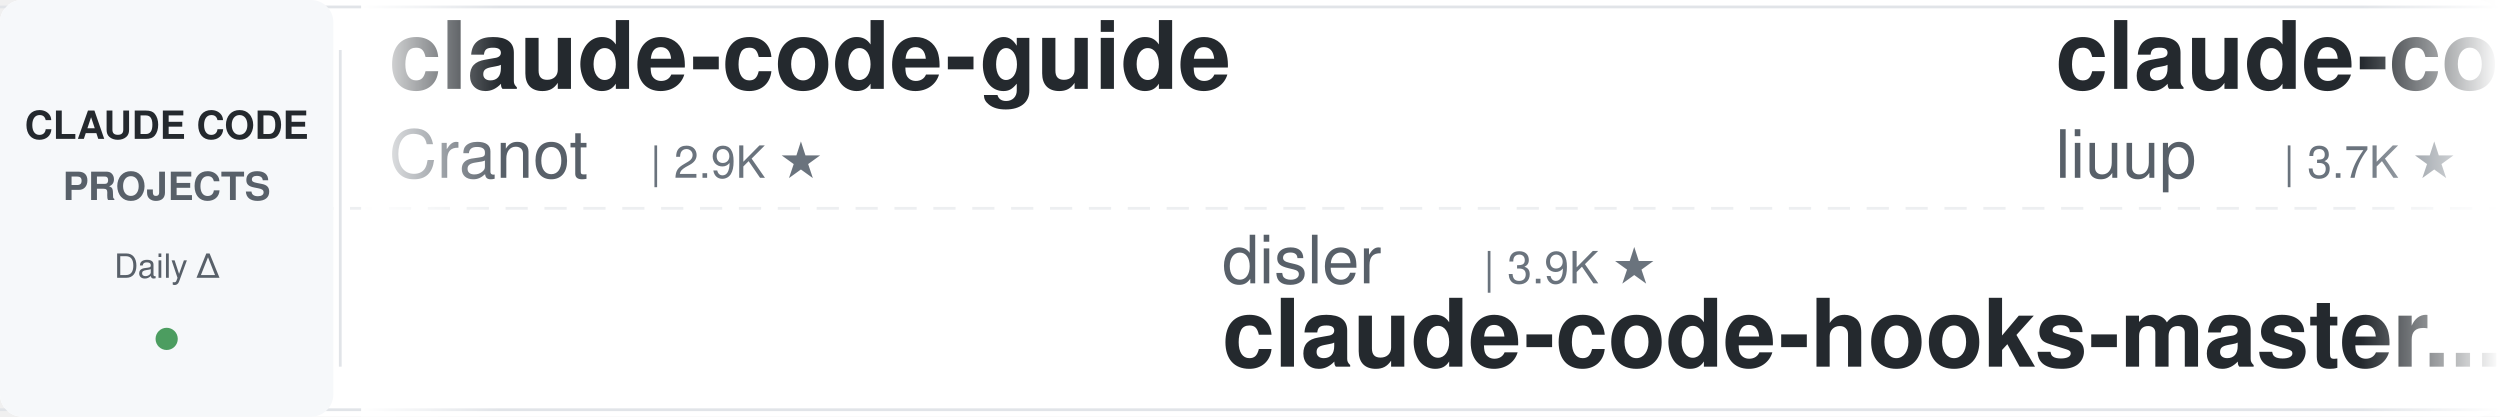
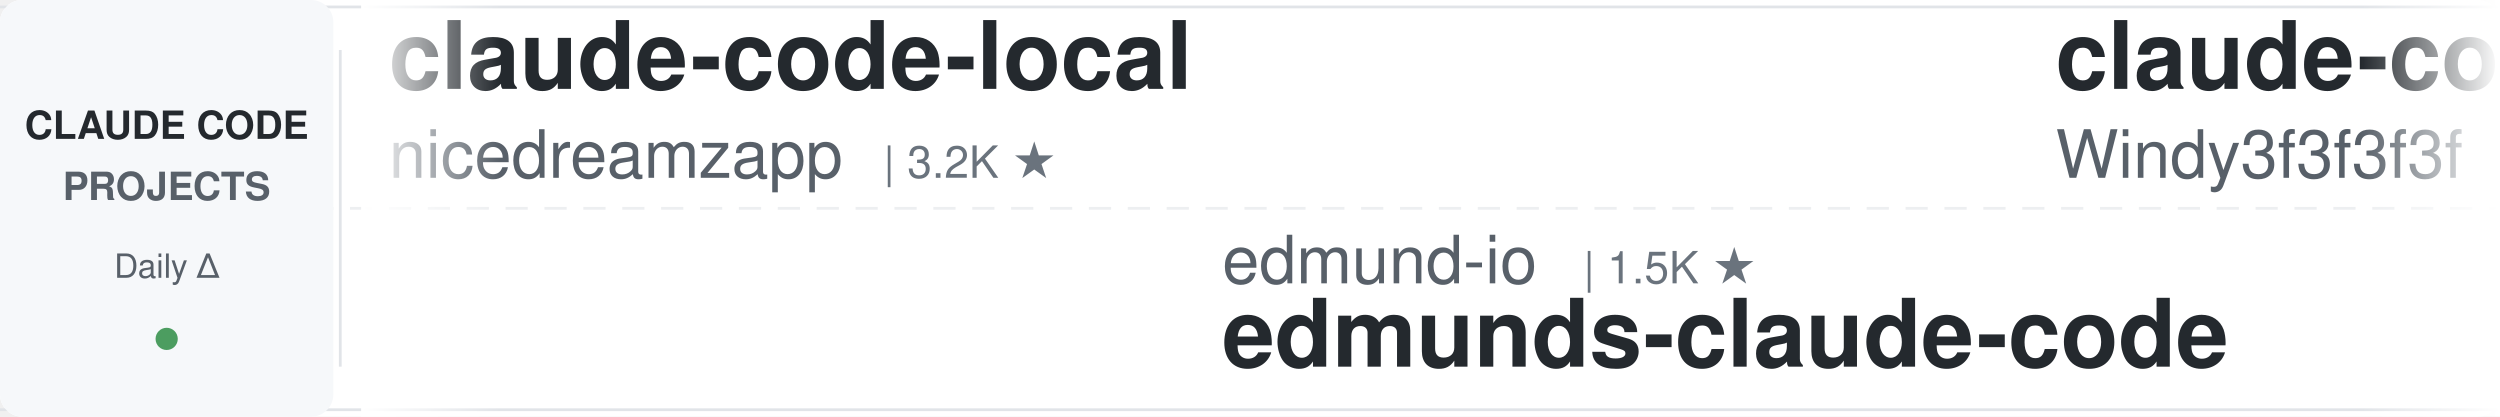
<svg xmlns="http://www.w3.org/2000/svg" width="900" height="150">
  <defs>
    <linearGradient id="leftFade" x1="0%" y1="0%" x2="100%" y2="0%">
      <stop offset="0%" style="stop-color:#ffffff;stop-opacity:1" />
      <stop offset="100%" style="stop-color:#ffffff;stop-opacity:0" />
    </linearGradient>
    <linearGradient id="rightFade" x1="0%" y1="0%" x2="100%" y2="0%">
      <stop offset="0%" style="stop-color:#ffffff;stop-opacity:0" />
      <stop offset="100%" style="stop-color:#ffffff;stop-opacity:1" />
    </linearGradient>
  </defs>
  <rect width="900" height="150" fill="#ffffff" rx="8" />
  <rect x="0" y="2" width="900" height="1" fill="#e1e4e8" />
  <rect x="0" y="147" width="900" height="1" fill="#e1e4e8" />
  <line x1="0" y1="75" x2="900" y2="75" stroke="#e1e4e8" stroke-width="1" stroke-dasharray="8 6" opacity="0.6" />
  <rect x="0" y="0" width="120" height="150" fill="#f6f8fa" rx="8" />
  <text x="60" y="50" font-family="-apple-system, BlinkMacSystemFont, 'Segoe UI', Helvetica, Arial, sans-serif" font-size="14" font-weight="600" fill="#24292e" text-anchor="middle">CLAUDE CODE</text>
  <text x="60" y="72" font-family="-apple-system, BlinkMacSystemFont, 'Segoe UI', Helvetica, Arial, sans-serif" font-size="14" font-weight="600" fill="#586069" text-anchor="middle">PROJECTS</text>
  <text x="60" y="100" font-family="-apple-system, BlinkMacSystemFont, 'Segoe UI', Helvetica, Arial, sans-serif" font-size="12" font-weight="500" fill="#586069" text-anchor="middle">Daily Δ</text>
  <circle cx="60" cy="122" r="4" fill="#22863a" opacity="0.8" />
  <rect x="122" y="18" width="1" height="114" fill="#e1e4e8" />
  <clipPath id="tickerClip">
    <rect x="130" y="0" width="770" height="150" />
  </clipPath>
  <g clip-path="url(#tickerClip)">
    <g id="tickerItems">
      <animateTransform attributeName="transform" attributeType="XML" type="translate" from="0 0" to="-3000 0" dur="54s" repeatCount="indefinite" />
      <g transform="translate(0, 0)">
-         <text x="140" y="32" font-family="-apple-system, BlinkMacSystemFont, 'Segoe UI', Helvetica, Arial, sans-serif" font-size="34" font-weight="600" fill="#24292e">claude-code-guide</text>
-         <text x="140" y="64" font-family="-apple-system, BlinkMacSystemFont, 'Segoe UI', Helvetica, Arial, sans-serif" font-size="24" font-weight="400" fill="#586069">Cranot</text>
-         <text x="234" y="64" font-family="-apple-system, BlinkMacSystemFont, 'Segoe UI', Helvetica, Arial, sans-serif" font-size="16" font-weight="500" fill="#6a737d">| 2.9K ★</text>
+         <text x="140" y="32" font-family="-apple-system, BlinkMacSystemFont, 'Segoe UI', Helvetica, Arial, sans-serif" font-size="34" font-weight="600" fill="#24292e">claude-code-local</text>
+         <text x="140" y="64" font-family="-apple-system, BlinkMacSystemFont, 'Segoe UI', Helvetica, Arial, sans-serif" font-size="24" font-weight="400" fill="#586069">nicedreamzapp</text>
+         <text x="318" y="64" font-family="-apple-system, BlinkMacSystemFont, 'Segoe UI', Helvetica, Arial, sans-serif" font-size="16" font-weight="500" fill="#6a737d">| 3.2K ★</text>
      </g>
      <g transform="translate(300, 0)">
-         <text x="140" y="102" font-family="-apple-system, BlinkMacSystemFont, 'Segoe UI', Helvetica, Arial, sans-serif" font-size="24" font-weight="400" fill="#586069">disler</text>
-         <text x="234" y="102" font-family="-apple-system, BlinkMacSystemFont, 'Segoe UI', Helvetica, Arial, sans-serif" font-size="16" font-weight="500" fill="#6a737d">| 3.9K ★</text>
-         <text x="140" y="132" font-family="-apple-system, BlinkMacSystemFont, 'Segoe UI', Helvetica, Arial, sans-serif" font-size="34" font-weight="600" fill="#24292e">claude-code-hooks-master...</text>
+         <text x="140" y="102" font-family="-apple-system, BlinkMacSystemFont, 'Segoe UI', Helvetica, Arial, sans-serif" font-size="24" font-weight="400" fill="#586069">edmund-io</text>
+         <text x="270" y="102" font-family="-apple-system, BlinkMacSystemFont, 'Segoe UI', Helvetica, Arial, sans-serif" font-size="16" font-weight="500" fill="#6a737d">| 1.5K ★</text>
+         <text x="140" y="132" font-family="-apple-system, BlinkMacSystemFont, 'Segoe UI', Helvetica, Arial, sans-serif" font-size="34" font-weight="600" fill="#24292e">edmunds-claude-code</text>
      </g>
      <g transform="translate(600, 0)">
-         <text x="140" y="32" font-family="-apple-system, BlinkMacSystemFont, 'Segoe UI', Helvetica, Arial, sans-serif" font-size="34" font-weight="600" fill="#24292e">claude-code-analysis</text>
-         <text x="140" y="64" font-family="-apple-system, BlinkMacSystemFont, 'Segoe UI', Helvetica, Arial, sans-serif" font-size="24" font-weight="400" fill="#586069">liuup</text>
-         <text x="222" y="64" font-family="-apple-system, BlinkMacSystemFont, 'Segoe UI', Helvetica, Arial, sans-serif" font-size="16" font-weight="500" fill="#6a737d">| 3.7K ★</text>
+         <text x="140" y="32" font-family="-apple-system, BlinkMacSystemFont, 'Segoe UI', Helvetica, Arial, sans-serif" font-size="34" font-weight="600" fill="#24292e">claude-code-from-scratch</text>
+         <text x="140" y="64" font-family="-apple-system, BlinkMacSystemFont, 'Segoe UI', Helvetica, Arial, sans-serif" font-size="24" font-weight="400" fill="#586069">Windy3f3f3f3f</text>
+         <text x="318" y="64" font-family="-apple-system, BlinkMacSystemFont, 'Segoe UI', Helvetica, Arial, sans-serif" font-size="16" font-weight="500" fill="#6a737d">| 2.5K ★</text>
      </g>
      <g transform="translate(900, 0)">
-         <text x="140" y="102" font-family="-apple-system, BlinkMacSystemFont, 'Segoe UI', Helvetica, Arial, sans-serif" font-size="24" font-weight="400" fill="#586069">Yuyz0112</text>
-         <text x="258" y="102" font-family="-apple-system, BlinkMacSystemFont, 'Segoe UI', Helvetica, Arial, sans-serif" font-size="16" font-weight="500" fill="#6a737d">| 2.4K ★</text>
-         <text x="140" y="132" font-family="-apple-system, BlinkMacSystemFont, 'Segoe UI', Helvetica, Arial, sans-serif" font-size="34" font-weight="600" fill="#24292e">claude-code-reverse</text>
+         <text x="140" y="102" font-family="-apple-system, BlinkMacSystemFont, 'Segoe UI', Helvetica, Arial, sans-serif" font-size="24" font-weight="400" fill="#586069">affaan-m</text>
+         <text x="258" y="102" font-family="-apple-system, BlinkMacSystemFont, 'Segoe UI', Helvetica, Arial, sans-serif" font-size="16" font-weight="500" fill="#6a737d">| 238.6K ★</text>
+         <text x="140" y="132" font-family="-apple-system, BlinkMacSystemFont, 'Segoe UI', Helvetica, Arial, sans-serif" font-size="34" font-weight="600" fill="#24292e">ECC</text>
      </g>
      <g transform="translate(1200, 0)">
-         <text x="140" y="32" font-family="-apple-system, BlinkMacSystemFont, 'Segoe UI', Helvetica, Arial, sans-serif" font-size="34" font-weight="600" fill="#24292e">claude_codex_bridge</text>
-         <text x="140" y="64" font-family="-apple-system, BlinkMacSystemFont, 'Segoe UI', Helvetica, Arial, sans-serif" font-size="24" font-weight="400" fill="#586069">SeemSeam</text>
-         <text x="258" y="64" font-family="-apple-system, BlinkMacSystemFont, 'Segoe UI', Helvetica, Arial, sans-serif" font-size="16" font-weight="500" fill="#6a737d">| 3.4K ★</text>
+         <text x="140" y="32" font-family="-apple-system, BlinkMacSystemFont, 'Segoe UI', Helvetica, Arial, sans-serif" font-size="34" font-weight="600" fill="#24292e">claude-code-tudou</text>
+         <text x="140" y="64" font-family="-apple-system, BlinkMacSystemFont, 'Segoe UI', Helvetica, Arial, sans-serif" font-size="24" font-weight="400" fill="#586069">AICoderTudou</text>
+         <text x="306" y="64" font-family="-apple-system, BlinkMacSystemFont, 'Segoe UI', Helvetica, Arial, sans-serif" font-size="16" font-weight="500" fill="#6a737d">| 497 ★</text>
      </g>
      <g transform="translate(1500, 0)">
-         <text x="140" y="102" font-family="-apple-system, BlinkMacSystemFont, 'Segoe UI', Helvetica, Arial, sans-serif" font-size="24" font-weight="400" fill="#586069">VILA-Lab</text>
-         <text x="258" y="102" font-family="-apple-system, BlinkMacSystemFont, 'Segoe UI', Helvetica, Arial, sans-serif" font-size="16" font-weight="500" fill="#6a737d">| 2.0K ★</text>
-         <text x="140" y="132" font-family="-apple-system, BlinkMacSystemFont, 'Segoe UI', Helvetica, Arial, sans-serif" font-size="34" font-weight="600" fill="#24292e">Dive-into-Claude-Code</text>
+         <text x="140" y="102" font-family="-apple-system, BlinkMacSystemFont, 'Segoe UI', Helvetica, Arial, sans-serif" font-size="24" font-weight="400" fill="#586069">shanraisshan</text>
+         <text x="306" y="102" font-family="-apple-system, BlinkMacSystemFont, 'Segoe UI', Helvetica, Arial, sans-serif" font-size="16" font-weight="500" fill="#6a737d">| 64.1K ★</text>
+         <text x="140" y="132" font-family="-apple-system, BlinkMacSystemFont, 'Segoe UI', Helvetica, Arial, sans-serif" font-size="34" font-weight="600" fill="#24292e">claude-code-best-practic...</text>
      </g>
      <g transform="translate(1800, 0)">
-         <text x="140" y="32" font-family="-apple-system, BlinkMacSystemFont, 'Segoe UI', Helvetica, Arial, sans-serif" font-size="34" font-weight="600" fill="#24292e">skills</text>
-         <text x="140" y="64" font-family="-apple-system, BlinkMacSystemFont, 'Segoe UI', Helvetica, Arial, sans-serif" font-size="24" font-weight="400" fill="#586069">anthropics</text>
-         <text x="282" y="64" font-family="-apple-system, BlinkMacSystemFont, 'Segoe UI', Helvetica, Arial, sans-serif" font-size="16" font-weight="500" fill="#6a737d">| 166.9K ★</text>
+         <text x="140" y="32" font-family="-apple-system, BlinkMacSystemFont, 'Segoe UI', Helvetica, Arial, sans-serif" font-size="34" font-weight="600" fill="#24292e">ralph-claude-code</text>
+         <text x="140" y="64" font-family="-apple-system, BlinkMacSystemFont, 'Segoe UI', Helvetica, Arial, sans-serif" font-size="24" font-weight="400" fill="#586069">frankbria</text>
+         <text x="270" y="64" font-family="-apple-system, BlinkMacSystemFont, 'Segoe UI', Helvetica, Arial, sans-serif" font-size="16" font-weight="500" fill="#6a737d">| 9.6K ★</text>
      </g>
      <g transform="translate(2100, 0)">
-         <text x="140" y="102" font-family="-apple-system, BlinkMacSystemFont, 'Segoe UI', Helvetica, Arial, sans-serif" font-size="24" font-weight="400" fill="#586069">shareAI-lab</text>
-         <text x="294" y="102" font-family="-apple-system, BlinkMacSystemFont, 'Segoe UI', Helvetica, Arial, sans-serif" font-size="16" font-weight="500" fill="#6a737d">| 73.5K ★</text>
-         <text x="140" y="132" font-family="-apple-system, BlinkMacSystemFont, 'Segoe UI', Helvetica, Arial, sans-serif" font-size="34" font-weight="600" fill="#24292e">learn-claude-code</text>
+         <text x="140" y="102" font-family="-apple-system, BlinkMacSystemFont, 'Segoe UI', Helvetica, Arial, sans-serif" font-size="24" font-weight="400" fill="#586069">Yeachan-Heo</text>
+         <text x="294" y="102" font-family="-apple-system, BlinkMacSystemFont, 'Segoe UI', Helvetica, Arial, sans-serif" font-size="16" font-weight="500" fill="#6a737d">| 38.4K ★</text>
+         <text x="140" y="132" font-family="-apple-system, BlinkMacSystemFont, 'Segoe UI', Helvetica, Arial, sans-serif" font-size="34" font-weight="600" fill="#24292e">oh-my-claudecode</text>
      </g>
      <g transform="translate(2400, 0)">
-         <text x="140" y="32" font-family="-apple-system, BlinkMacSystemFont, 'Segoe UI', Helvetica, Arial, sans-serif" font-size="34" font-weight="600" fill="#24292e">claude-code-my-workflow</text>
-         <text x="140" y="64" font-family="-apple-system, BlinkMacSystemFont, 'Segoe UI', Helvetica, Arial, sans-serif" font-size="24" font-weight="400" fill="#586069">pedrohcgs</text>
-         <text x="270" y="64" font-family="-apple-system, BlinkMacSystemFont, 'Segoe UI', Helvetica, Arial, sans-serif" font-size="16" font-weight="500" fill="#6a737d">| 1.4K ★</text>
+         <text x="140" y="32" font-family="-apple-system, BlinkMacSystemFont, 'Segoe UI', Helvetica, Arial, sans-serif" font-size="34" font-weight="600" fill="#24292e">claude-code-cheat-sheet</text>
+         <text x="140" y="64" font-family="-apple-system, BlinkMacSystemFont, 'Segoe UI', Helvetica, Arial, sans-serif" font-size="24" font-weight="400" fill="#586069">Njengah</text>
+         <text x="246" y="64" font-family="-apple-system, BlinkMacSystemFont, 'Segoe UI', Helvetica, Arial, sans-serif" font-size="16" font-weight="500" fill="#6a737d">| 1.9K ★</text>
      </g>
      <g transform="translate(2700, 0)">
-         <text x="140" y="102" font-family="-apple-system, BlinkMacSystemFont, 'Segoe UI', Helvetica, Arial, sans-serif" font-size="24" font-weight="400" fill="#586069">davila7</text>
-         <text x="246" y="102" font-family="-apple-system, BlinkMacSystemFont, 'Segoe UI', Helvetica, Arial, sans-serif" font-size="16" font-weight="500" fill="#6a737d">| 30.1K ★</text>
-         <text x="140" y="132" font-family="-apple-system, BlinkMacSystemFont, 'Segoe UI', Helvetica, Arial, sans-serif" font-size="34" font-weight="600" fill="#24292e">claude-code-templates</text>
+         <text x="140" y="102" font-family="-apple-system, BlinkMacSystemFont, 'Segoe UI', Helvetica, Arial, sans-serif" font-size="24" font-weight="400" fill="#586069">FlorianBruniaux</text>
+         <text x="342" y="102" font-family="-apple-system, BlinkMacSystemFont, 'Segoe UI', Helvetica, Arial, sans-serif" font-size="16" font-weight="500" fill="#6a737d">| 5.7K ★</text>
+         <text x="140" y="132" font-family="-apple-system, BlinkMacSystemFont, 'Segoe UI', Helvetica, Arial, sans-serif" font-size="34" font-weight="600" fill="#24292e">claude-code-ultimate-gui...</text>
      </g>
      <g transform="translate(3000, 0)">
-         <text x="140" y="32" font-family="-apple-system, BlinkMacSystemFont, 'Segoe UI', Helvetica, Arial, sans-serif" font-size="34" font-weight="600" fill="#24292e">claude-code-guide</text>
-         <text x="140" y="64" font-family="-apple-system, BlinkMacSystemFont, 'Segoe UI', Helvetica, Arial, sans-serif" font-size="24" font-weight="400" fill="#586069">Cranot</text>
-         <text x="234" y="64" font-family="-apple-system, BlinkMacSystemFont, 'Segoe UI', Helvetica, Arial, sans-serif" font-size="16" font-weight="500" fill="#6a737d">| 2.9K ★</text>
+         <text x="140" y="32" font-family="-apple-system, BlinkMacSystemFont, 'Segoe UI', Helvetica, Arial, sans-serif" font-size="34" font-weight="600" fill="#24292e">claude-code-local</text>
+         <text x="140" y="64" font-family="-apple-system, BlinkMacSystemFont, 'Segoe UI', Helvetica, Arial, sans-serif" font-size="24" font-weight="400" fill="#586069">nicedreamzapp</text>
+         <text x="318" y="64" font-family="-apple-system, BlinkMacSystemFont, 'Segoe UI', Helvetica, Arial, sans-serif" font-size="16" font-weight="500" fill="#6a737d">| 3.2K ★</text>
      </g>
      <g transform="translate(3300, 0)">
-         <text x="140" y="102" font-family="-apple-system, BlinkMacSystemFont, 'Segoe UI', Helvetica, Arial, sans-serif" font-size="24" font-weight="400" fill="#586069">disler</text>
-         <text x="234" y="102" font-family="-apple-system, BlinkMacSystemFont, 'Segoe UI', Helvetica, Arial, sans-serif" font-size="16" font-weight="500" fill="#6a737d">| 3.9K ★</text>
-         <text x="140" y="132" font-family="-apple-system, BlinkMacSystemFont, 'Segoe UI', Helvetica, Arial, sans-serif" font-size="34" font-weight="600" fill="#24292e">claude-code-hooks-master...</text>
+         <text x="140" y="102" font-family="-apple-system, BlinkMacSystemFont, 'Segoe UI', Helvetica, Arial, sans-serif" font-size="24" font-weight="400" fill="#586069">edmund-io</text>
+         <text x="270" y="102" font-family="-apple-system, BlinkMacSystemFont, 'Segoe UI', Helvetica, Arial, sans-serif" font-size="16" font-weight="500" fill="#6a737d">| 1.5K ★</text>
+         <text x="140" y="132" font-family="-apple-system, BlinkMacSystemFont, 'Segoe UI', Helvetica, Arial, sans-serif" font-size="34" font-weight="600" fill="#24292e">edmunds-claude-code</text>
      </g>
      <g transform="translate(3600, 0)">
-         <text x="140" y="32" font-family="-apple-system, BlinkMacSystemFont, 'Segoe UI', Helvetica, Arial, sans-serif" font-size="34" font-weight="600" fill="#24292e">claude-code-analysis</text>
-         <text x="140" y="64" font-family="-apple-system, BlinkMacSystemFont, 'Segoe UI', Helvetica, Arial, sans-serif" font-size="24" font-weight="400" fill="#586069">liuup</text>
-         <text x="222" y="64" font-family="-apple-system, BlinkMacSystemFont, 'Segoe UI', Helvetica, Arial, sans-serif" font-size="16" font-weight="500" fill="#6a737d">| 3.7K ★</text>
+         <text x="140" y="32" font-family="-apple-system, BlinkMacSystemFont, 'Segoe UI', Helvetica, Arial, sans-serif" font-size="34" font-weight="600" fill="#24292e">claude-code-from-scratch</text>
+         <text x="140" y="64" font-family="-apple-system, BlinkMacSystemFont, 'Segoe UI', Helvetica, Arial, sans-serif" font-size="24" font-weight="400" fill="#586069">Windy3f3f3f3f</text>
+         <text x="318" y="64" font-family="-apple-system, BlinkMacSystemFont, 'Segoe UI', Helvetica, Arial, sans-serif" font-size="16" font-weight="500" fill="#6a737d">| 2.5K ★</text>
      </g>
      <g transform="translate(3900, 0)">
-         <text x="140" y="102" font-family="-apple-system, BlinkMacSystemFont, 'Segoe UI', Helvetica, Arial, sans-serif" font-size="24" font-weight="400" fill="#586069">Yuyz0112</text>
-         <text x="258" y="102" font-family="-apple-system, BlinkMacSystemFont, 'Segoe UI', Helvetica, Arial, sans-serif" font-size="16" font-weight="500" fill="#6a737d">| 2.4K ★</text>
-         <text x="140" y="132" font-family="-apple-system, BlinkMacSystemFont, 'Segoe UI', Helvetica, Arial, sans-serif" font-size="34" font-weight="600" fill="#24292e">claude-code-reverse</text>
+         <text x="140" y="102" font-family="-apple-system, BlinkMacSystemFont, 'Segoe UI', Helvetica, Arial, sans-serif" font-size="24" font-weight="400" fill="#586069">affaan-m</text>
+         <text x="258" y="102" font-family="-apple-system, BlinkMacSystemFont, 'Segoe UI', Helvetica, Arial, sans-serif" font-size="16" font-weight="500" fill="#6a737d">| 238.6K ★</text>
+         <text x="140" y="132" font-family="-apple-system, BlinkMacSystemFont, 'Segoe UI', Helvetica, Arial, sans-serif" font-size="34" font-weight="600" fill="#24292e">ECC</text>
      </g>
    </g>
  </g>
  <rect x="130" y="0" width="50" height="150" fill="url(#leftFade)" />
  <rect x="850" y="0" width="50" height="150" fill="url(#rightFade)" />
</svg>
